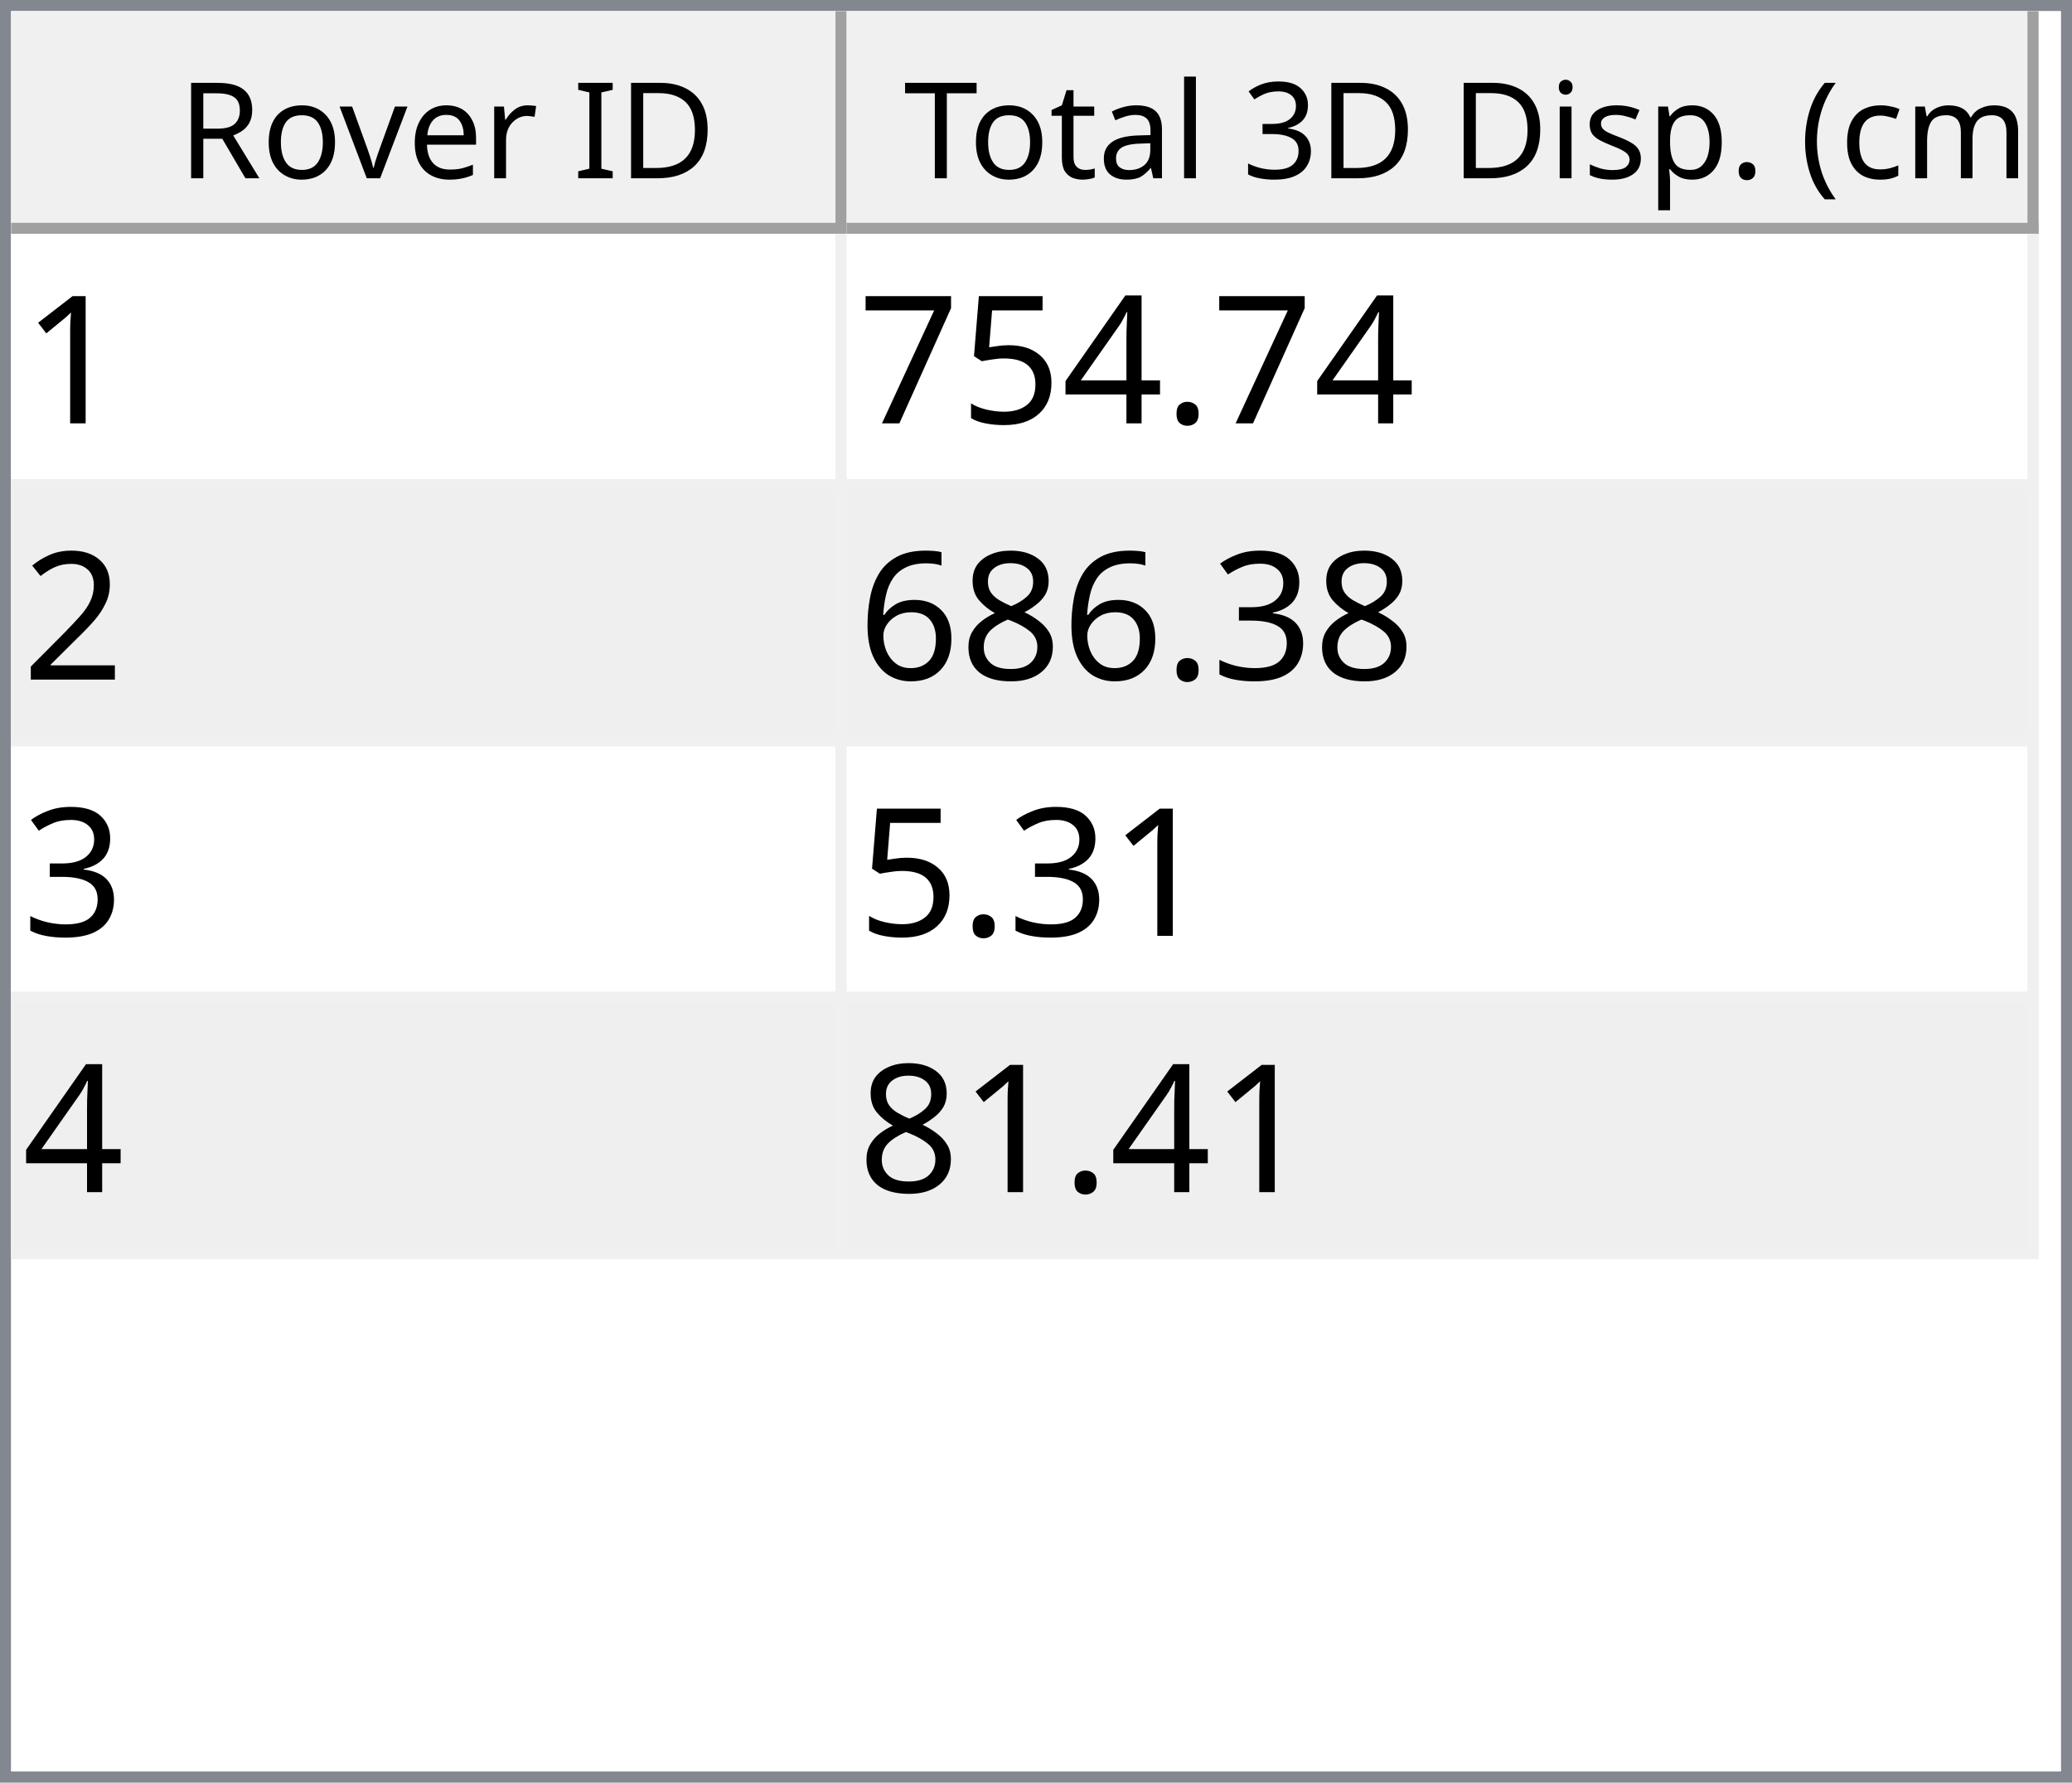
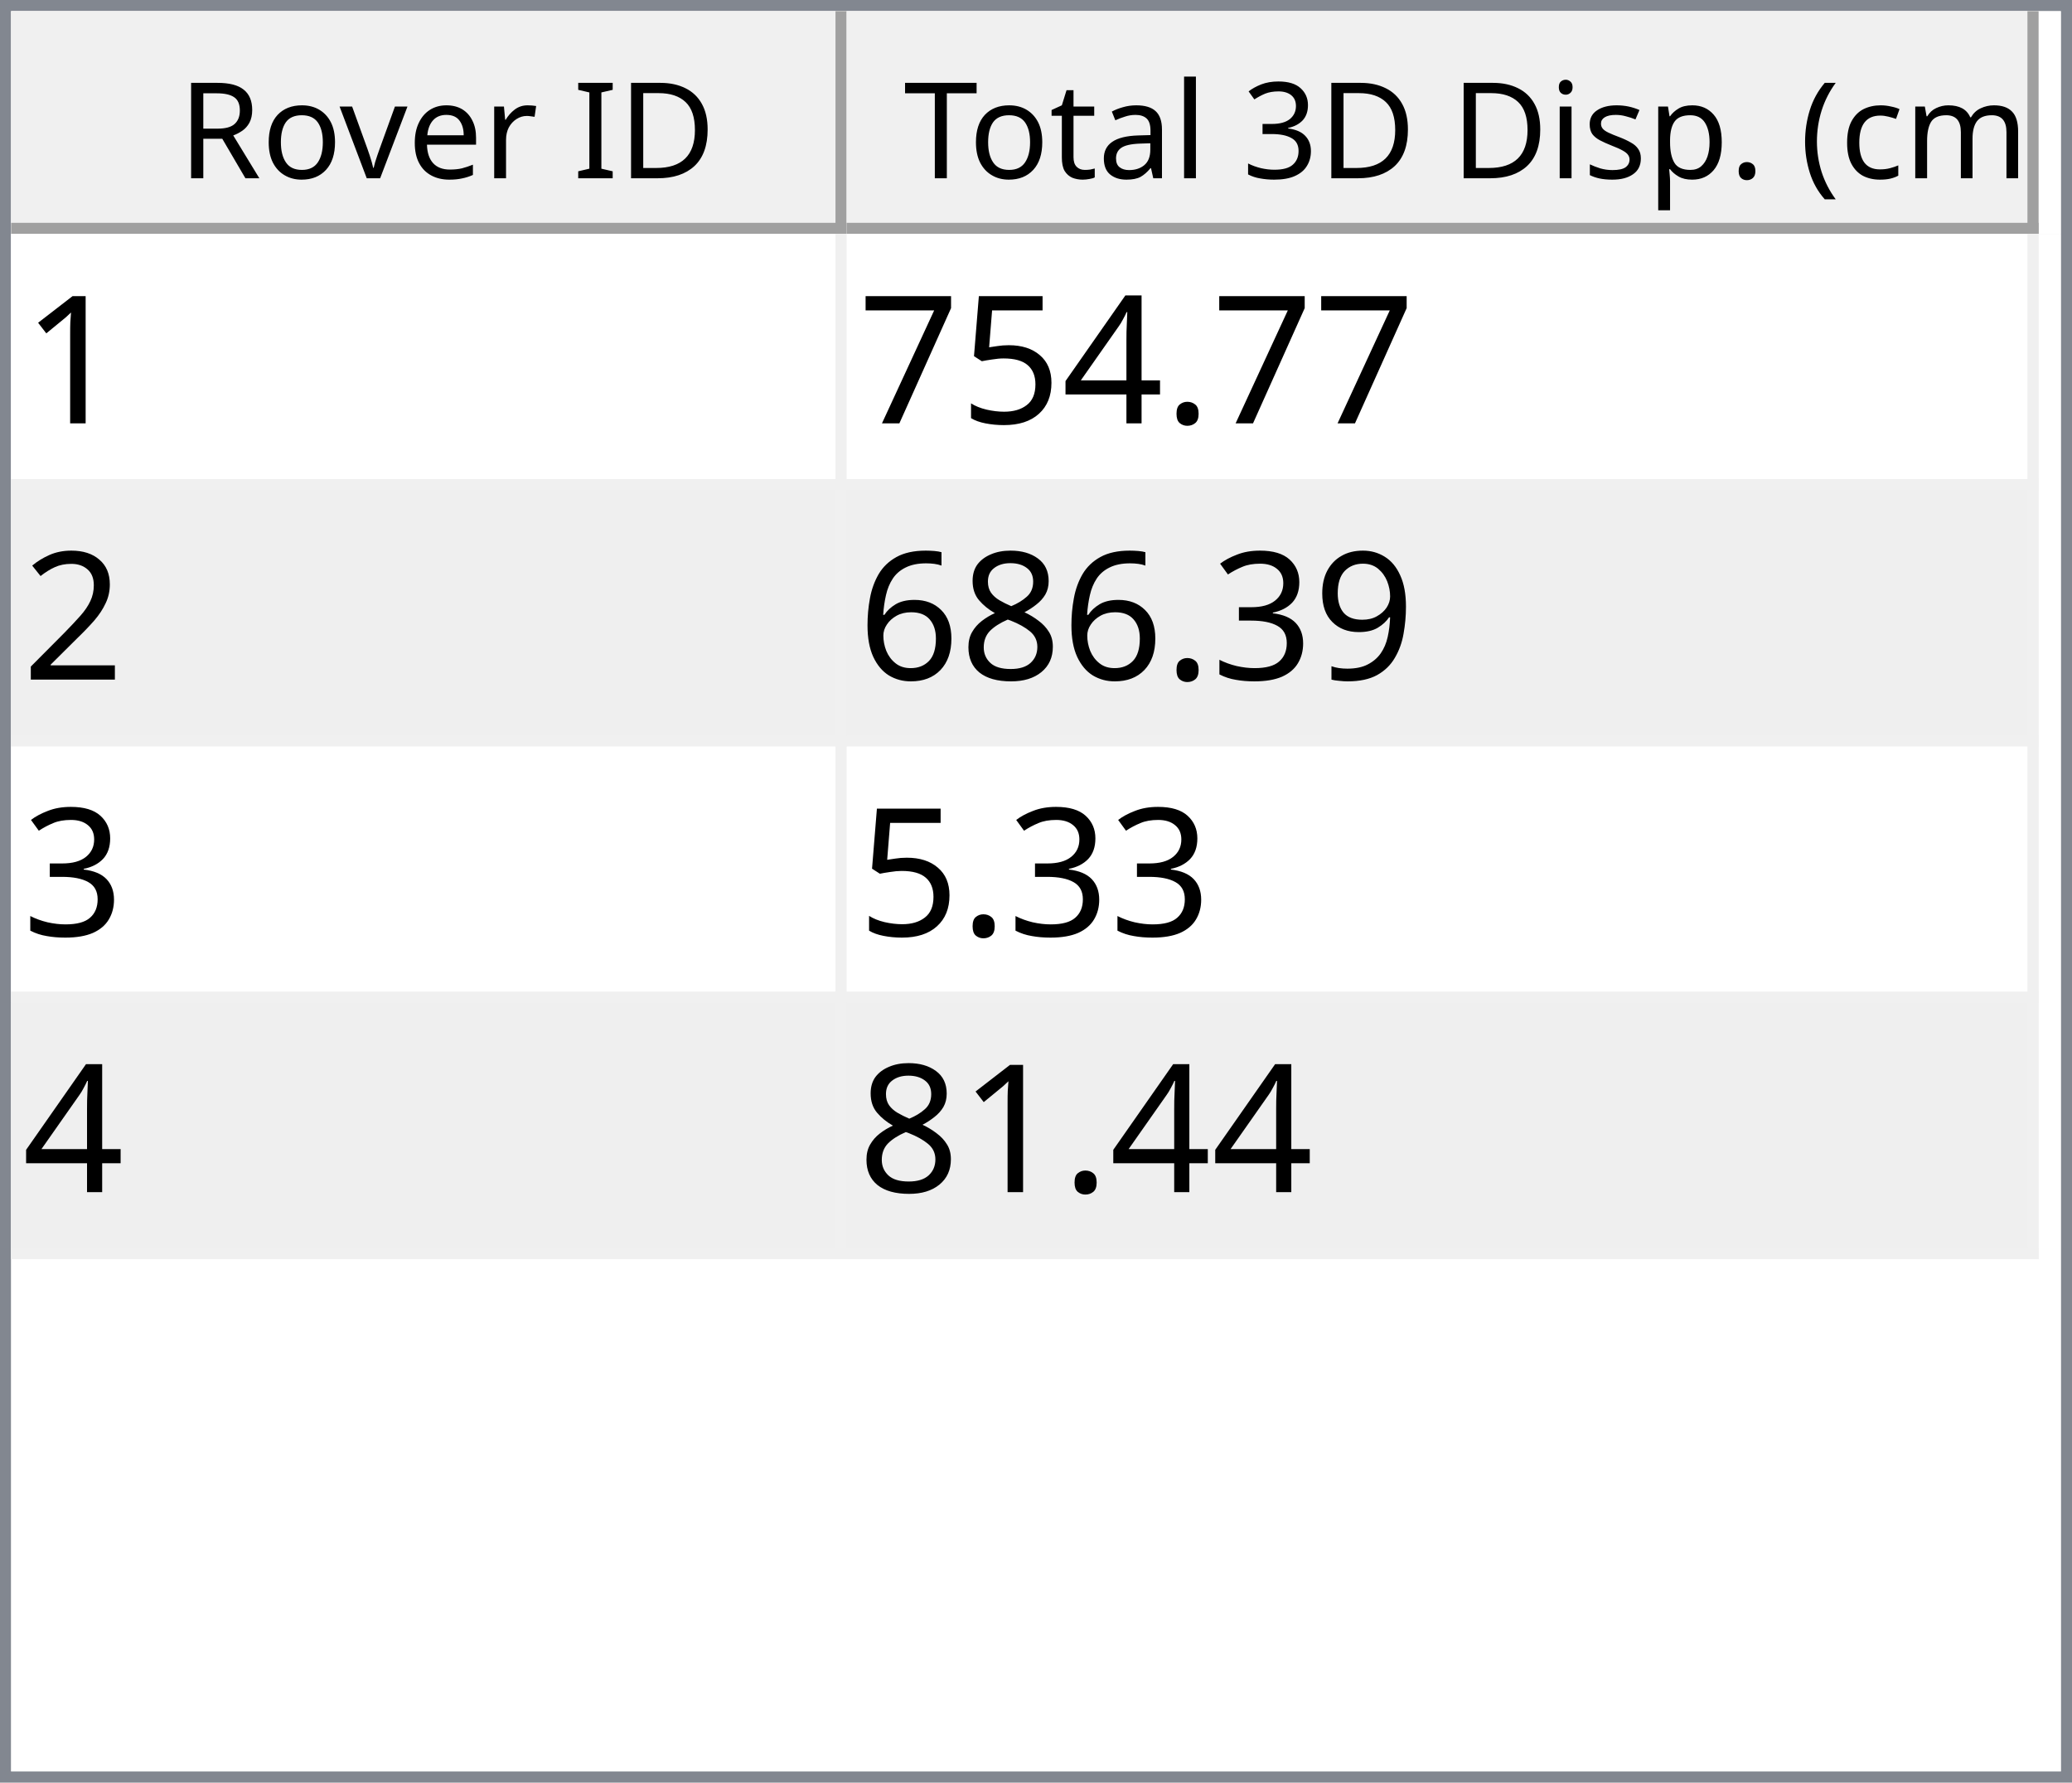
<svg xmlns="http://www.w3.org/2000/svg" style="fill-opacity:1; color-rendering:auto; color-interpolation:auto; text-rendering:auto; stroke:black; stroke-linecap:square; stroke-miterlimit:10; shape-rendering:auto; stroke-opacity:1; fill:black; stroke-dasharray:none; font-weight:normal; stroke-width:1; font-family:'Dialog'; font-style:normal; stroke-linejoin:miter; font-size:12px; stroke-dashoffset:0; image-rendering:auto;" width="186" height="160">
  <defs id="genericDefs" />
  <g>
    <defs id="defs1">
      <clipPath clipPathUnits="userSpaceOnUse" id="clipPath1">
        <path d="M0 0 L186 0 L186 160 L0 160 L0 0 Z" />
      </clipPath>
      <clipPath clipPathUnits="userSpaceOnUse" id="clipPath2">
        <path d="M0 0 L0 160 L186 160 L186 0 Z" />
      </clipPath>
      <clipPath clipPathUnits="userSpaceOnUse" id="clipPath3">
        <path d="M0 0 L0 20 L184 20 L184 0 Z" />
      </clipPath>
      <clipPath clipPathUnits="userSpaceOnUse" id="clipPath4">
        <path d="M0 0 L0 20 L75 20 L75 0 Z" />
      </clipPath>
      <clipPath clipPathUnits="userSpaceOnUse" id="clipPath5">
        <path d="M1 1 L1 19 L74 19 L74 1 Z" />
      </clipPath>
      <clipPath clipPathUnits="userSpaceOnUse" id="clipPath6">
        <path d="M0 0 L0 18 L73 18 L73 0 Z" />
      </clipPath>
      <clipPath clipPathUnits="userSpaceOnUse" id="clipPath7">
        <path d="M-0.5 -0.5 L-0.5 19.5 L74.5 19.5 L74.5 -0.5 Z" />
      </clipPath>
      <clipPath clipPathUnits="userSpaceOnUse" id="clipPath8">
        <path d="M0 0 L0 20 L107 20 L107 0 Z" />
      </clipPath>
      <clipPath clipPathUnits="userSpaceOnUse" id="clipPath9">
        <path d="M1 1 L1 19 L106 19 L106 1 Z" />
      </clipPath>
      <clipPath clipPathUnits="userSpaceOnUse" id="clipPath10">
        <path d="M0 0 L0 18 L105 18 L105 0 Z" />
      </clipPath>
      <clipPath clipPathUnits="userSpaceOnUse" id="clipPath11">
        <path d="M-0.5 -0.5 L-0.5 19.5 L106.5 19.5 L106.5 -0.5 Z" />
      </clipPath>
      <clipPath clipPathUnits="userSpaceOnUse" id="clipPath12">
        <path d="M0 0 L0 138 L184 138 L184 0 Z" />
      </clipPath>
      <clipPath clipPathUnits="userSpaceOnUse" id="clipPath13">
        <path d="M0 0 L0 92 L182 92 L182 0 Z" />
      </clipPath>
      <clipPath clipPathUnits="userSpaceOnUse" id="clipPath14">
        <path d="M-0.5 -0.5 L-0.5 91.5 L181.5 91.5 L181.5 -0.5 Z" />
      </clipPath>
      <clipPath clipPathUnits="userSpaceOnUse" id="clipPath15">
        <path d="M0 0 L0 22 L74 22 L74 0 Z" />
      </clipPath>
      <clipPath clipPathUnits="userSpaceOnUse" id="clipPath16">
        <path d="M0 0 L0 22 L106 22 L106 0 Z" />
      </clipPath>
      <font horiz-adv-x="64.551" id="font1">
        <font-face ascent="107.91" descent="25.098" units-per-em="100" style="font-style:normal; font-family:Segoe UI; font-weight:normal;" />
        <missing-glyph horiz-adv-x="64.551" d="M8.109 0 L8.109 68.266 L56.453 68.266 L56.453 0 L8.109 0 ZM15.328 7.234 L49.219 7.234 L49.219 61.031 L15.328 61.031 L15.328 7.234 Z" />
        <glyph unicode="D" horiz-adv-x="70.117" d="M9.188 0 L9.188 70.016 L28.516 70.016 Q65.531 70.016 65.531 35.891 Q65.531 19.672 55.25 9.836 Q44.969 0 27.734 0 L9.188 0 ZM17.391 62.594 L17.391 7.422 L27.828 7.422 Q41.609 7.422 49.273 14.797 Q56.938 22.172 56.938 35.688 Q56.938 62.594 28.328 62.594 L17.391 62.594 Z" />
        <glyph unicode="I" horiz-adv-x="26.611" d="M17.391 0 L9.188 0 L9.188 70.016 L17.391 70.016 L17.391 0 Z" />
        <glyph unicode=" " horiz-adv-x="27.393" d="" />
        <glyph unicode="r" horiz-adv-x="34.766" d="M34.188 41.891 Q32.078 43.5 28.125 43.5 Q23 43.5 19.555 38.672 Q16.109 33.844 16.109 25.484 L16.109 0 L8.109 0 L8.109 50 L16.109 50 L16.109 39.703 L16.312 39.703 Q18.016 44.969 21.531 47.922 Q25.047 50.875 29.391 50.875 Q32.516 50.875 34.188 50.203 L34.188 41.891 Z" />
        <glyph unicode="e" horiz-adv-x="52.295" d="M48.297 23 L12.984 23 Q13.188 14.656 17.484 10.109 Q21.781 5.562 29.297 5.562 Q37.75 5.562 44.828 11.141 L44.828 3.609 Q38.234 -1.172 27.391 -1.172 Q16.797 -1.172 10.742 5.641 Q4.688 12.453 4.688 24.812 Q4.688 36.469 11.305 43.82 Q17.922 51.172 27.734 51.172 Q37.547 51.172 42.922 44.828 Q48.297 38.484 48.297 27.203 L48.297 23 ZM40.094 29.781 Q40.047 36.719 36.75 40.578 Q33.453 44.438 27.594 44.438 Q21.922 44.438 17.969 40.383 Q14.016 36.328 13.094 29.781 L40.094 29.781 Z" />
        <glyph unicode="v" horiz-adv-x="47.9" d="M47.406 50 L27.484 0 L19.625 0 L0.688 50 L9.469 50 L22.172 13.672 Q23.578 9.672 23.922 6.688 L24.125 6.688 Q24.609 10.453 25.688 13.484 L38.969 50 L47.406 50 Z" />
        <glyph unicode="o" horiz-adv-x="58.594" d="M29 -1.172 Q17.922 -1.172 11.305 5.836 Q4.688 12.844 4.688 24.422 Q4.688 37.016 11.57 44.094 Q18.453 51.172 30.172 51.172 Q41.359 51.172 47.633 44.289 Q53.906 37.406 53.906 25.203 Q53.906 13.234 47.141 6.031 Q40.375 -1.172 29 -1.172 ZM29.594 44.438 Q21.875 44.438 17.383 39.188 Q12.891 33.938 12.891 24.703 Q12.891 15.828 17.43 10.695 Q21.969 5.562 29.594 5.562 Q37.359 5.562 41.531 10.594 Q45.703 15.625 45.703 24.906 Q45.703 34.281 41.531 39.359 Q37.359 44.438 29.594 44.438 Z" />
        <glyph unicode="R" horiz-adv-x="59.814" d="M59.375 0 L49.609 0 L37.891 19.625 Q36.281 22.359 34.766 24.289 Q33.25 26.219 31.664 27.438 Q30.078 28.656 28.25 29.219 Q26.422 29.781 24.125 29.781 L17.391 29.781 L17.391 0 L9.188 0 L9.188 70.016 L30.078 70.016 Q34.672 70.016 38.555 68.867 Q42.438 67.719 45.289 65.375 Q48.141 63.031 49.758 59.547 Q51.375 56.062 51.375 51.375 Q51.375 47.703 50.273 44.656 Q49.172 41.609 47.148 39.211 Q45.125 36.812 42.266 35.133 Q39.406 33.453 35.844 32.516 L35.844 32.328 Q37.594 31.547 38.891 30.547 Q40.188 29.547 41.359 28.18 Q42.531 26.812 43.68 25.078 Q44.828 23.344 46.234 21.047 L59.375 0 ZM17.391 62.594 L17.391 37.203 L28.516 37.203 Q31.594 37.203 34.203 38.133 Q36.812 39.062 38.719 40.797 Q40.625 42.531 41.703 45.047 Q42.781 47.562 42.781 50.688 Q42.781 56.297 39.141 59.445 Q35.5 62.594 28.609 62.594 L17.391 62.594 Z" />
        <glyph unicode=")" horiz-adv-x="30.176" d="M8.297 -15.922 L1.172 -15.922 Q16.406 2.344 16.406 26.812 Q16.406 51.469 1.078 70.016 L8.297 70.016 Q23.531 52.156 23.531 26.703 Q23.531 1.375 8.297 -15.922 Z" />
        <glyph unicode="m" horiz-adv-x="86.133" d="M79.109 0 L71.094 0 L71.094 28.719 Q71.094 37.016 68.531 40.727 Q65.969 44.438 59.906 44.438 Q54.781 44.438 51.195 39.75 Q47.609 35.062 47.609 28.516 L47.609 0 L39.594 0 L39.594 29.688 Q39.594 44.438 28.219 44.438 Q22.953 44.438 19.531 40.016 Q16.109 35.594 16.109 28.516 L16.109 0 L8.109 0 L8.109 50 L16.109 50 L16.109 42.094 L16.312 42.094 Q21.625 51.172 31.844 51.172 Q36.969 51.172 40.773 48.312 Q44.578 45.453 46 40.828 Q51.562 51.172 62.594 51.172 Q79.109 51.172 79.109 30.812 L79.109 0 Z" />
        <glyph unicode="c" horiz-adv-x="46.191" d="M42.188 2.297 Q36.422 -1.172 28.516 -1.172 Q17.828 -1.172 11.258 5.789 Q4.688 12.75 4.688 23.828 Q4.688 36.188 11.766 43.68 Q18.844 51.172 30.672 51.172 Q37.25 51.172 42.281 48.734 L42.281 40.531 Q36.719 44.438 30.375 44.438 Q22.703 44.438 17.797 38.945 Q12.891 33.453 12.891 24.516 Q12.891 15.719 17.508 10.641 Q22.125 5.562 29.891 5.562 Q36.422 5.562 42.188 9.906 L42.188 2.297 Z" />
        <glyph unicode="(" horiz-adv-x="30.176" d="M29.109 -15.922 L21.969 -15.922 Q6.844 1.375 6.844 26.703 Q6.844 52.156 21.969 70.016 L29.203 70.016 Q13.875 51.469 13.875 26.812 Q13.875 2.344 29.109 -15.922 Z" />
        <glyph unicode="." horiz-adv-x="21.68" d="M10.891 -1.078 Q8.641 -1.078 7.055 0.539 Q5.469 2.156 5.469 4.391 Q5.469 6.641 7.055 8.273 Q8.641 9.906 10.891 9.906 Q13.188 9.906 14.797 8.273 Q16.406 6.641 16.406 4.391 Q16.406 2.156 14.797 0.539 Q13.188 -1.078 10.891 -1.078 Z" />
        <glyph unicode="p" horiz-adv-x="58.789" d="M16.312 7.234 L16.109 7.234 L16.109 -23 L8.109 -23 L8.109 50 L16.109 50 L16.109 41.219 L16.312 41.219 Q22.219 51.172 33.594 51.172 Q43.266 51.172 48.688 44.461 Q54.109 37.75 54.109 26.469 Q54.109 13.922 48 6.375 Q41.891 -1.172 31.297 -1.172 Q21.578 -1.172 16.312 7.234 ZM16.109 27.391 L16.109 20.406 Q16.109 14.203 20.141 9.883 Q24.172 5.562 30.375 5.562 Q37.641 5.562 41.773 11.133 Q45.906 16.703 45.906 26.609 Q45.906 34.969 42.047 39.703 Q38.188 44.438 31.594 44.438 Q24.609 44.438 20.359 39.578 Q16.109 34.719 16.109 27.391 Z" />
        <glyph unicode="s" horiz-adv-x="42.432" d="M5.078 1.812 L5.078 10.406 Q11.625 5.562 19.484 5.562 Q30.031 5.562 30.031 12.594 Q30.031 14.594 29.125 15.992 Q28.219 17.391 26.68 18.461 Q25.141 19.531 23.07 20.383 Q21 21.234 18.609 22.172 Q15.281 23.484 12.766 24.828 Q10.25 26.172 8.57 27.859 Q6.891 29.547 6.031 31.695 Q5.172 33.844 5.172 36.719 Q5.172 40.234 6.789 42.945 Q8.406 45.656 11.086 47.484 Q13.766 49.312 17.211 50.242 Q20.656 51.172 24.312 51.172 Q30.812 51.172 35.938 48.922 L35.938 40.828 Q30.422 44.438 23.25 44.438 Q21 44.438 19.195 43.922 Q17.391 43.406 16.094 42.477 Q14.797 41.547 14.086 40.258 Q13.375 38.969 13.375 37.406 Q13.375 35.453 14.086 34.133 Q14.797 32.812 16.164 31.789 Q17.531 30.766 19.484 29.938 Q21.438 29.109 23.922 28.125 Q27.25 26.859 29.883 25.516 Q32.516 24.172 34.375 22.484 Q36.234 20.797 37.234 18.602 Q38.234 16.406 38.234 13.375 Q38.234 9.672 36.602 6.938 Q34.969 4.203 32.234 2.398 Q29.5 0.594 25.93 -0.289 Q22.359 -1.172 18.453 -1.172 Q10.75 -1.172 5.078 1.812 Z" />
        <glyph unicode="i" horiz-adv-x="24.219" d="M12.203 62.703 Q10.062 62.703 8.547 64.164 Q7.031 65.625 7.031 67.875 Q7.031 70.125 8.547 71.609 Q10.062 73.094 12.203 73.094 Q14.406 73.094 15.945 71.609 Q17.484 70.125 17.484 67.875 Q17.484 65.719 15.945 64.211 Q14.406 62.703 12.203 62.703 ZM16.109 0 L8.109 0 L8.109 50 L16.109 50 L16.109 0 Z" />
        <glyph unicode="3" horiz-adv-x="53.906" d="M46.531 19.828 Q46.531 15.094 44.75 11.211 Q42.969 7.328 39.719 4.57 Q36.469 1.812 31.93 0.297 Q27.391 -1.219 21.922 -1.219 Q11.922 -1.219 6 2.594 L6 11.188 Q13.094 5.609 22.219 5.609 Q25.875 5.609 28.828 6.539 Q31.781 7.469 33.906 9.227 Q36.031 10.984 37.18 13.477 Q38.328 15.969 38.328 19.094 Q38.328 32.812 18.797 32.812 L12.984 32.812 L12.984 39.594 L18.5 39.594 Q35.797 39.594 35.797 52.484 Q35.797 64.406 22.609 64.406 Q15.188 64.406 8.688 59.422 L8.688 67.188 Q15.375 71.188 24.609 71.188 Q29 71.188 32.57 69.969 Q36.141 68.75 38.68 66.555 Q41.219 64.359 42.609 61.281 Q44 58.203 44 54.5 Q44 40.672 30.031 36.719 L30.031 36.531 Q33.594 36.141 36.625 34.797 Q39.656 33.453 41.852 31.305 Q44.047 29.156 45.289 26.25 Q46.531 23.344 46.531 19.828 Z" />
        <glyph unicode="l" horiz-adv-x="24.219" d="M16.109 0 L8.109 0 L8.109 74.031 L16.109 74.031 L16.109 0 Z" />
        <glyph unicode="a" horiz-adv-x="50.879" d="M43.891 0 L35.891 0 L35.891 7.812 L35.688 7.812 Q30.469 -1.172 20.312 -1.172 Q12.844 -1.172 8.617 2.781 Q4.391 6.734 4.391 13.281 Q4.391 27.297 20.906 29.594 L35.891 31.688 Q35.891 44.438 25.594 44.438 Q16.547 44.438 9.281 38.281 L9.281 46.484 Q16.656 51.172 26.266 51.172 Q43.891 51.172 43.891 32.516 L43.891 0 ZM35.891 25.297 L23.828 23.641 Q18.266 22.859 15.43 20.875 Q12.594 18.891 12.594 13.875 Q12.594 10.203 15.211 7.883 Q17.828 5.562 22.172 5.562 Q28.125 5.562 32.008 9.742 Q35.891 13.922 35.891 20.312 L35.891 25.297 Z" />
        <glyph unicode="t" horiz-adv-x="33.887" d="M31.297 0.484 Q28.469 -1.078 23.828 -1.078 Q10.688 -1.078 10.688 13.578 L10.688 43.172 L2.094 43.172 L2.094 50 L10.688 50 L10.688 62.203 L18.703 64.797 L18.703 50 L31.297 50 L31.297 43.172 L18.703 43.172 L18.703 14.984 Q18.703 9.969 20.414 7.82 Q22.125 5.672 26.078 5.672 Q29.109 5.672 31.297 7.328 L31.297 0.484 Z" />
        <glyph unicode="T" horiz-adv-x="52.393" d="M50.594 62.594 L30.375 62.594 L30.375 0 L22.172 0 L22.172 62.594 L2 62.594 L2 70.016 L50.594 70.016 L50.594 62.594 Z" />
      </font>
      <font horiz-adv-x="75.0" id="font2">
        <font-face ascent="100.537" descent="21.973" units-per-em="100" style="font-style:normal; font-family:sans-serif; font-weight:normal;" />
        <missing-glyph horiz-adv-x="75.0" d="M12.5 0 L12.5 62.5 L62.5 62.5 L62.5 0 L12.5 0 ZM14.062 1.562 L60.938 1.562 L60.938 60.938 L14.062 60.938 L14.062 1.562 Z" />
        <glyph unicode="1" horiz-adv-x="55.615" d="M37.25 0 L28.469 0 L28.469 56 Q25.297 52.984 20.141 49.953 Q14.984 46.922 10.891 45.406 L10.891 53.906 Q18.266 57.375 23.781 62.305 Q29.297 67.234 31.594 71.875 L37.25 71.875 L37.25 0 Z" />
        <glyph unicode="." horiz-adv-x="27.783" d="M9.078 0 L9.078 10.016 L19.094 10.016 L19.094 0 L9.078 0 Z" />
        <glyph unicode="4" horiz-adv-x="55.615" d="M32.328 0 L32.328 17.141 L1.266 17.141 L1.266 25.203 L33.938 71.578 L41.109 71.578 L41.109 25.203 L50.781 25.203 L50.781 17.141 L41.109 17.141 L41.109 0 L32.328 0 ZM32.328 25.203 L32.328 57.469 L9.906 25.203 L32.328 25.203 Z" />
        <glyph unicode="5" horiz-adv-x="55.615" d="M4.156 18.75 L13.375 19.531 Q14.406 12.797 18.141 9.398 Q21.875 6 27.156 6 Q33.5 6 37.891 10.789 Q42.281 15.578 42.281 23.484 Q42.281 31 38.062 35.352 Q33.844 39.703 27 39.703 Q22.75 39.703 19.336 37.773 Q15.922 35.844 13.969 32.766 L5.719 33.844 L12.641 70.609 L48.25 70.609 L48.25 62.203 L19.672 62.203 L15.828 42.969 Q22.266 47.469 29.344 47.469 Q38.719 47.469 45.164 40.969 Q51.609 34.469 51.609 24.266 Q51.609 14.547 45.953 7.469 Q39.062 -1.219 27.156 -1.219 Q17.391 -1.219 11.211 4.25 Q5.031 9.719 4.156 18.75 Z" />
        <glyph unicode="7" horiz-adv-x="55.615" d="M4.734 62.203 L4.734 70.656 L51.078 70.656 L51.078 63.812 Q44.234 56.547 37.523 44.484 Q30.812 32.422 27.156 19.672 Q24.516 10.688 23.781 0 L14.75 0 Q14.891 8.453 18.062 20.414 Q21.234 32.375 27.172 43.484 Q33.109 54.594 39.797 62.203 L4.734 62.203 Z" />
        <glyph unicode="2" horiz-adv-x="55.615" d="M50.344 8.453 L50.344 0 L3.031 0 Q2.938 3.172 4.047 6.109 Q5.859 10.938 9.836 15.625 Q13.812 20.312 21.344 26.469 Q33.016 36.031 37.117 41.625 Q41.219 47.219 41.219 52.203 Q41.219 57.422 37.477 61.008 Q33.734 64.594 27.734 64.594 Q21.391 64.594 17.578 60.789 Q13.766 56.984 13.719 50.25 L4.688 51.172 Q5.609 61.281 11.664 66.578 Q17.719 71.875 27.938 71.875 Q38.234 71.875 44.242 66.164 Q50.25 60.453 50.25 52 Q50.25 47.703 48.492 43.555 Q46.734 39.406 42.656 34.812 Q38.578 30.219 29.109 22.219 Q21.188 15.578 18.945 13.211 Q16.703 10.844 15.234 8.453 L50.344 8.453 Z" />
+         <glyph unicode="9" horiz-adv-x="55.615" d="M5.469 16.547 L13.922 17.328 Q14.984 11.375 18.016 8.688 Q21.047 6 25.781 6 Q29.828 6 32.883 7.859 Q35.938 9.719 37.891 12.82 Q39.844 15.922 41.164 21.195 Q42.484 26.469 42.484 31.938 Q42.484 32.516 42.438 33.688 Q39.797 29.5 35.234 26.883 Q30.672 24.266 25.344 24.266 Q16.453 24.266 10.305 30.711 Q4.156 37.156 4.156 47.703 Q4.156 58.594 10.578 65.234 Q17 71.875 26.656 71.875 Q33.641 71.875 39.43 68.117 Q45.219 64.359 48.219 57.398 Q51.219 50.438 51.219 37.25 Q51.219 23.531 48.242 15.406 Q45.266 7.281 39.383 3.031 Q33.5 -1.219 25.594 -1.219 Q17.188 -1.219 11.867 3.445 Q6.547 8.109 5.469 16.547 ZM41.453 48.141 Q41.453 55.719 37.43 60.156 Q33.406 64.594 27.734 64.594 Q21.875 64.594 17.531 59.812 Q13.188 55.031 13.188 47.406 Q13.188 40.578 17.312 36.305 Q21.438 32.031 27.484 32.031 Q33.594 32.031 37.523 36.305 Q41.453 40.578 41.453 48.141 Z" />
        <glyph unicode="3" horiz-adv-x="55.615" d="M4.203 18.891 L12.984 20.062 Q14.5 12.594 18.141 9.297 Q21.781 6 27 6 Q33.203 6 37.477 10.297 Q41.75 14.594 41.75 20.953 Q41.75 27 37.797 30.93 Q33.844 34.859 27.734 34.859 Q25.25 34.859 21.531 33.891 L22.516 41.609 Q23.391 41.5 23.922 41.5 Q29.547 41.5 34.039 44.43 Q38.531 47.359 38.531 53.469 Q38.531 58.297 35.258 61.477 Q31.984 64.656 26.812 64.656 Q21.688 64.656 18.266 61.43 Q14.844 58.203 13.875 51.766 L5.078 53.328 Q6.688 62.156 12.398 67.016 Q18.109 71.875 26.609 71.875 Q32.469 71.875 37.398 69.359 Q42.328 66.844 44.945 62.5 Q47.562 58.156 47.562 53.266 Q47.562 48.641 45.07 44.828 Q42.578 41.016 37.703 38.766 Q44.047 37.312 47.562 32.695 Q51.078 28.078 51.078 21.141 Q51.078 11.766 44.242 5.25 Q37.406 -1.266 26.953 -1.266 Q17.531 -1.266 11.305 4.352 Q5.078 9.969 4.203 18.891 Z" />
        <glyph unicode="8" horiz-adv-x="55.615" d="M17.672 38.812 Q12.203 40.828 9.57 44.539 Q6.938 48.25 6.938 53.422 Q6.938 61.234 12.555 66.555 Q18.172 71.875 27.484 71.875 Q36.859 71.875 42.578 66.43 Q48.297 60.984 48.297 53.172 Q48.297 48.188 45.68 44.508 Q43.062 40.828 37.75 38.812 Q44.344 36.672 47.781 31.883 Q51.219 27.094 51.219 20.453 Q51.219 11.281 44.727 5.031 Q38.234 -1.219 27.641 -1.219 Q17.047 -1.219 10.547 5.055 Q4.047 11.328 4.047 20.703 Q4.047 27.688 7.594 32.398 Q11.141 37.109 17.672 38.812 ZM15.922 53.719 Q15.922 48.641 19.195 45.414 Q22.469 42.188 27.688 42.188 Q32.766 42.188 36.016 45.383 Q39.266 48.578 39.266 53.219 Q39.266 58.062 35.914 61.359 Q32.562 64.656 27.594 64.656 Q22.562 64.656 19.242 61.43 Q15.922 58.203 15.922 53.719 ZM13.094 20.656 Q13.094 16.891 14.875 13.375 Q16.656 9.859 20.172 7.93 Q23.688 6 27.734 6 Q34.031 6 38.133 10.055 Q42.234 14.109 42.234 20.359 Q42.234 26.703 38.016 30.859 Q33.797 35.016 27.438 35.016 Q21.234 35.016 17.164 30.914 Q13.094 26.812 13.094 20.656 Z" />
        <glyph unicode="6" horiz-adv-x="55.615" d="M49.75 54.047 L41.016 53.375 Q39.844 58.547 37.703 60.891 Q34.125 64.656 28.906 64.656 Q24.703 64.656 21.531 62.312 Q17.391 59.281 14.992 53.469 Q12.594 47.656 12.5 36.922 Q15.672 41.75 20.266 44.094 Q24.859 46.438 29.891 46.438 Q38.672 46.438 44.852 39.969 Q51.031 33.5 51.031 23.25 Q51.031 16.5 48.125 10.719 Q45.219 4.938 40.141 1.859 Q35.062 -1.219 28.609 -1.219 Q17.625 -1.219 10.695 6.859 Q3.766 14.938 3.766 33.5 Q3.766 54.25 11.422 63.672 Q18.109 71.875 29.438 71.875 Q37.891 71.875 43.289 67.141 Q48.688 62.406 49.75 54.047 ZM13.875 23.188 Q13.875 18.656 15.797 14.508 Q17.719 10.359 21.188 8.18 Q24.656 6 28.469 6 Q34.031 6 38.039 10.492 Q42.047 14.984 42.047 22.703 Q42.047 30.125 38.086 34.398 Q34.125 38.672 28.125 38.672 Q22.172 38.672 18.023 34.398 Q13.875 30.125 13.875 23.188 Z" />
      </font>
    </defs>
    <g style="fill:white; stroke:white;">
      <rect x="0" y="0" width="186" style="clip-path:url(#clipPath1); stroke:none;" height="160" />
    </g>
    <g style="fill:white; text-rendering:optimizeSpeed; color-rendering:optimizeSpeed; image-rendering:optimizeSpeed; shape-rendering:crispEdges; stroke:white; color-interpolation:sRGB;">
      <rect x="0" width="186" height="160" y="0" style="stroke:none;" />
      <path style="stroke:none;" d="M0 160 L186 160 L186 0 L0 0 Z" />
    </g>
    <g style="fill:rgb(240,240,240); font-family:'Segoe UI'; stroke:rgb(240,240,240);">
      <rect x="0" y="0" width="186" style="clip-path:url(#clipPath2); stroke:none;" height="160" />
    </g>
    <g style="fill:rgb(130,135,144); font-family:'Segoe UI'; stroke:rgb(130,135,144);">
      <path d="M0 0 L186 0 L186 160 L0 160 L0 0 ZM1 1 L185 1 L185 159 L1 159 L1 1 Z" style="fill-rule:evenodd; clip-path:url(#clipPath2); stroke:none;" />
    </g>
    <g style="fill:white; font-family:'Segoe UI'; stroke:white;" transform="translate(1,1)">
      <rect x="0" y="0" width="184" style="clip-path:url(#clipPath3); stroke:none;" height="20" />
    </g>
    <g style="fill:rgb(240,240,240); font-family:'Segoe UI'; stroke:rgb(240,240,240);" transform="translate(1,1)">
      <rect x="0" y="0" width="75" style="clip-path:url(#clipPath4); stroke:none;" height="20" />
    </g>
    <g style="font-family:'Segoe UI';" transform="translate(2,2)">
      <text x="14" xml:space="preserve" y="14" style="clip-path:url(#clipPath6); stroke:none;">Rover ID</text>
    </g>
    <g style="fill:rgb(160,160,160); font-family:'Segoe UI'; stroke:rgb(160,160,160); stroke-linejoin:bevel;" transform="translate(1.5,1.5)">
      <line x1="74" x2="74" y1="0" style="fill:none; clip-path:url(#clipPath7);" y2="19" />
    </g>
    <g style="fill:rgb(160,160,160); font-family:'Segoe UI'; stroke:rgb(160,160,160); stroke-linejoin:bevel;" transform="matrix(1,0,0,1,1,1) translate(0.5,0.5)">
      <line x1="0" x2="74" y1="19" style="fill:none; clip-path:url(#clipPath7);" y2="19" />
    </g>
    <g style="fill:rgb(240,240,240); font-family:'Segoe UI'; stroke:rgb(240,240,240);" transform="translate(76,1)">
      <rect x="0" y="0" width="107" style="clip-path:url(#clipPath8); stroke:none;" height="20" />
    </g>
    <g style="font-family:'Segoe UI';" transform="translate(77,2)">
      <text x="1" xml:space="preserve" y="14" style="clip-path:url(#clipPath10); stroke:none;"> Total 3D Disp. (cm)</text>
    </g>
    <g style="fill:rgb(160,160,160); font-family:'Segoe UI'; stroke:rgb(160,160,160); stroke-linejoin:bevel;" transform="translate(76.5,1.5)">
      <line x1="106" x2="106" y1="0" style="fill:none; clip-path:url(#clipPath11);" y2="19" />
    </g>
    <g style="fill:rgb(160,160,160); font-family:'Segoe UI'; stroke:rgb(160,160,160); stroke-linejoin:bevel;" transform="matrix(1,0,0,1,76,1) translate(0.5,0.5)">
      <line x1="0" x2="106" y1="19" style="fill:none; clip-path:url(#clipPath11);" y2="19" />
    </g>
    <g style="fill:white; font-family:'Segoe UI'; stroke:white;" transform="translate(1,21)">
      <rect x="0" y="0" width="184" style="clip-path:url(#clipPath12); stroke:none;" height="138" />
    </g>
    <g style="fill:rgb(240,240,240); font-size:16px; font-family:sans-serif; stroke:rgb(240,240,240);" transform="translate(1,21)">
      <rect x="0" y="0" width="182" style="clip-path:url(#clipPath13); stroke:none;" height="92" />
      <line transform="translate(0.5,0.5)" x1="0" x2="181" y1="22" style="clip-path:url(#clipPath14); fill:none; stroke-linejoin:bevel;" y2="22" />
    </g>
    <g transform="matrix(1,0,0,1,1,21) translate(0.5,0.5)" style="fill:rgb(240,240,240); font-size:16px; font-family:sans-serif; stroke:rgb(240,240,240); stroke-linejoin:bevel;">
      <line x1="0" x2="181" y1="45" style="fill:none; clip-path:url(#clipPath14);" y2="45" />
    </g>
    <g transform="matrix(1,0,0,1,1,21) translate(0.5,0.5)" style="fill:rgb(240,240,240); font-size:16px; font-family:sans-serif; stroke:rgb(240,240,240); stroke-linejoin:bevel;">
      <line x1="0" x2="181" y1="68" style="fill:none; clip-path:url(#clipPath14);" y2="68" />
    </g>
    <g transform="matrix(1,0,0,1,1,21) translate(0.5,0.5)" style="fill:rgb(240,240,240); font-size:16px; font-family:sans-serif; stroke:rgb(240,240,240); stroke-linejoin:bevel;">
      <line x1="0" x2="181" y1="91" style="fill:none; clip-path:url(#clipPath14);" y2="91" />
    </g>
    <g transform="matrix(1,0,0,1,1,21) translate(0.5,0.5)" style="fill:rgb(240,240,240); font-size:16px; font-family:sans-serif; stroke:rgb(240,240,240); stroke-linejoin:bevel;">
      <line x1="74" x2="74" y1="0" style="fill:none; clip-path:url(#clipPath14);" y2="91" />
    </g>
    <g transform="matrix(1,0,0,1,1,21) translate(0.5,0.5)" style="fill:rgb(240,240,240); font-size:16px; font-family:sans-serif; stroke:rgb(240,240,240); stroke-linejoin:bevel;">
      <line x1="181" x2="181" y1="0" style="fill:none; clip-path:url(#clipPath14);" y2="91" />
    </g>
    <g style="fill:white; font-size:16px; font-family:sans-serif; stroke:white;" transform="matrix(1,0,0,1,1,21)">
      <rect x="0" y="0" width="74" style="clip-path:url(#clipPath15); stroke:none;" height="22" />
      <text x="1" y="17" style="fill:black; clip-path:url(#clipPath15); stroke:none;" xml:space="preserve">1</text>
    </g>
    <g style="fill:white; font-size:16px; font-family:sans-serif; stroke:white;" transform="matrix(1,0,0,1,1,21) translate(75,0)">
      <rect x="0" y="0" width="106" style="clip-path:url(#clipPath16); stroke:none;" height="22" />
-       <text x="1" y="17" style="fill:black; clip-path:url(#clipPath16); stroke:none;" xml:space="preserve">754.74</text>
+       <text x="1" y="17" style="fill:black; clip-path:url(#clipPath16); stroke:none;" xml:space="preserve">754.77</text>
    </g>
    <g style="fill:rgb(239,239,239); font-size:16px; font-family:sans-serif; stroke:rgb(239,239,239);" transform="matrix(1,0,0,1,1,21) translate(0,23)">
      <rect x="0" y="0" width="74" style="clip-path:url(#clipPath15); stroke:none;" height="22" />
      <text x="1" y="17" style="fill:black; clip-path:url(#clipPath15); stroke:none;" xml:space="preserve">2</text>
    </g>
    <g style="fill:rgb(239,239,239); font-size:16px; font-family:sans-serif; stroke:rgb(239,239,239);" transform="matrix(1,0,0,1,1,21) translate(75,23)">
      <rect x="0" y="0" width="106" style="clip-path:url(#clipPath16); stroke:none;" height="22" />
-       <text x="1" y="17" style="fill:black; clip-path:url(#clipPath16); stroke:none;" xml:space="preserve">686.38</text>
+       <text x="1" y="17" style="fill:black; clip-path:url(#clipPath16); stroke:none;" xml:space="preserve">686.39</text>
    </g>
    <g style="fill:white; font-size:16px; font-family:sans-serif; stroke:white;" transform="matrix(1,0,0,1,1,21) translate(0,46)">
      <rect x="0" y="0" width="74" style="clip-path:url(#clipPath15); stroke:none;" height="22" />
      <text x="1" y="17" style="fill:black; clip-path:url(#clipPath15); stroke:none;" xml:space="preserve">3</text>
    </g>
    <g style="fill:white; font-size:16px; font-family:sans-serif; stroke:white;" transform="matrix(1,0,0,1,1,21) translate(75,46)">
      <rect x="0" y="0" width="106" style="clip-path:url(#clipPath16); stroke:none;" height="22" />
-       <text x="1" y="17" style="fill:black; clip-path:url(#clipPath16); stroke:none;" xml:space="preserve">5.31</text>
+       <text x="1" y="17" style="fill:black; clip-path:url(#clipPath16); stroke:none;" xml:space="preserve">5.33</text>
    </g>
    <g style="fill:rgb(239,239,239); font-size:16px; font-family:sans-serif; stroke:rgb(239,239,239);" transform="matrix(1,0,0,1,1,21) translate(0,69)">
      <rect x="0" y="0" width="74" style="clip-path:url(#clipPath15); stroke:none;" height="22" />
      <text x="1" y="17" style="fill:black; clip-path:url(#clipPath15); stroke:none;" xml:space="preserve">4</text>
    </g>
    <g style="fill:rgb(239,239,239); font-size:16px; font-family:sans-serif; stroke:rgb(239,239,239);" transform="matrix(1,0,0,1,1,21) translate(75,69)">
      <rect x="0" y="0" width="106" style="clip-path:url(#clipPath16); stroke:none;" height="22" />
-       <text x="1" y="17" style="fill:black; clip-path:url(#clipPath16); stroke:none;" xml:space="preserve">81.41</text>
+       <text x="1" y="17" style="fill:black; clip-path:url(#clipPath16); stroke:none;" xml:space="preserve">81.44</text>
    </g>
  </g>
</svg>
